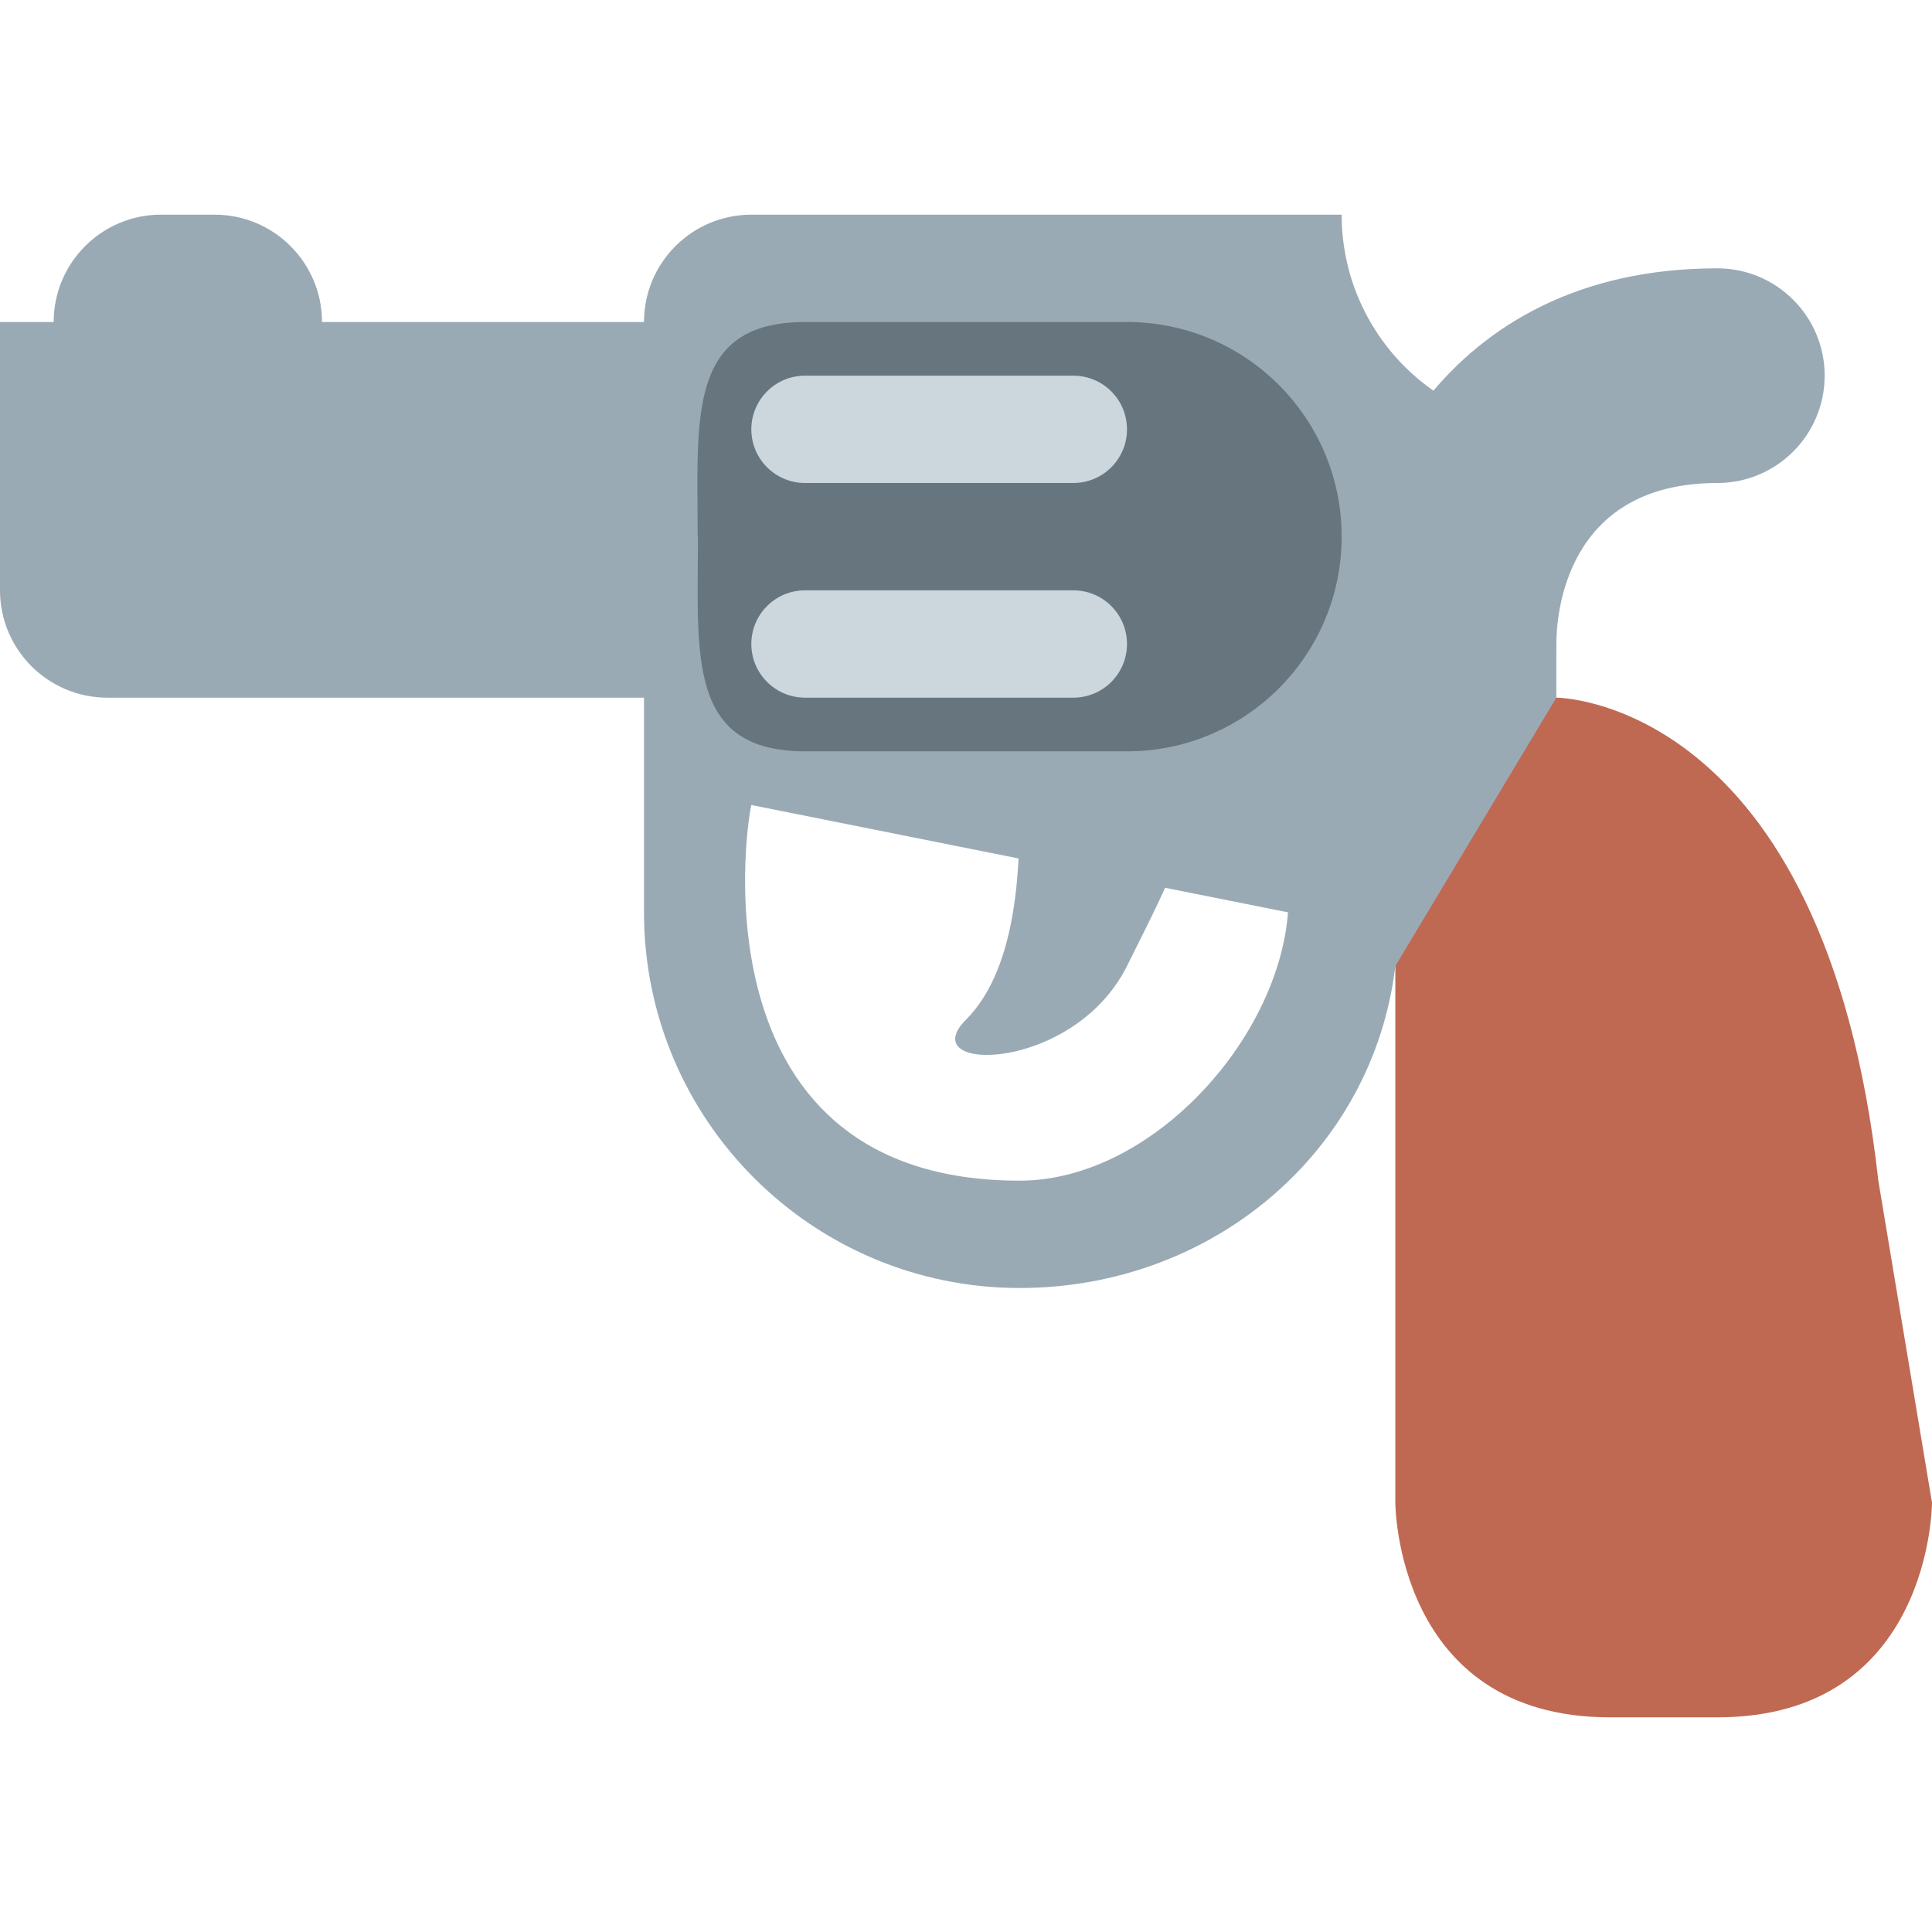
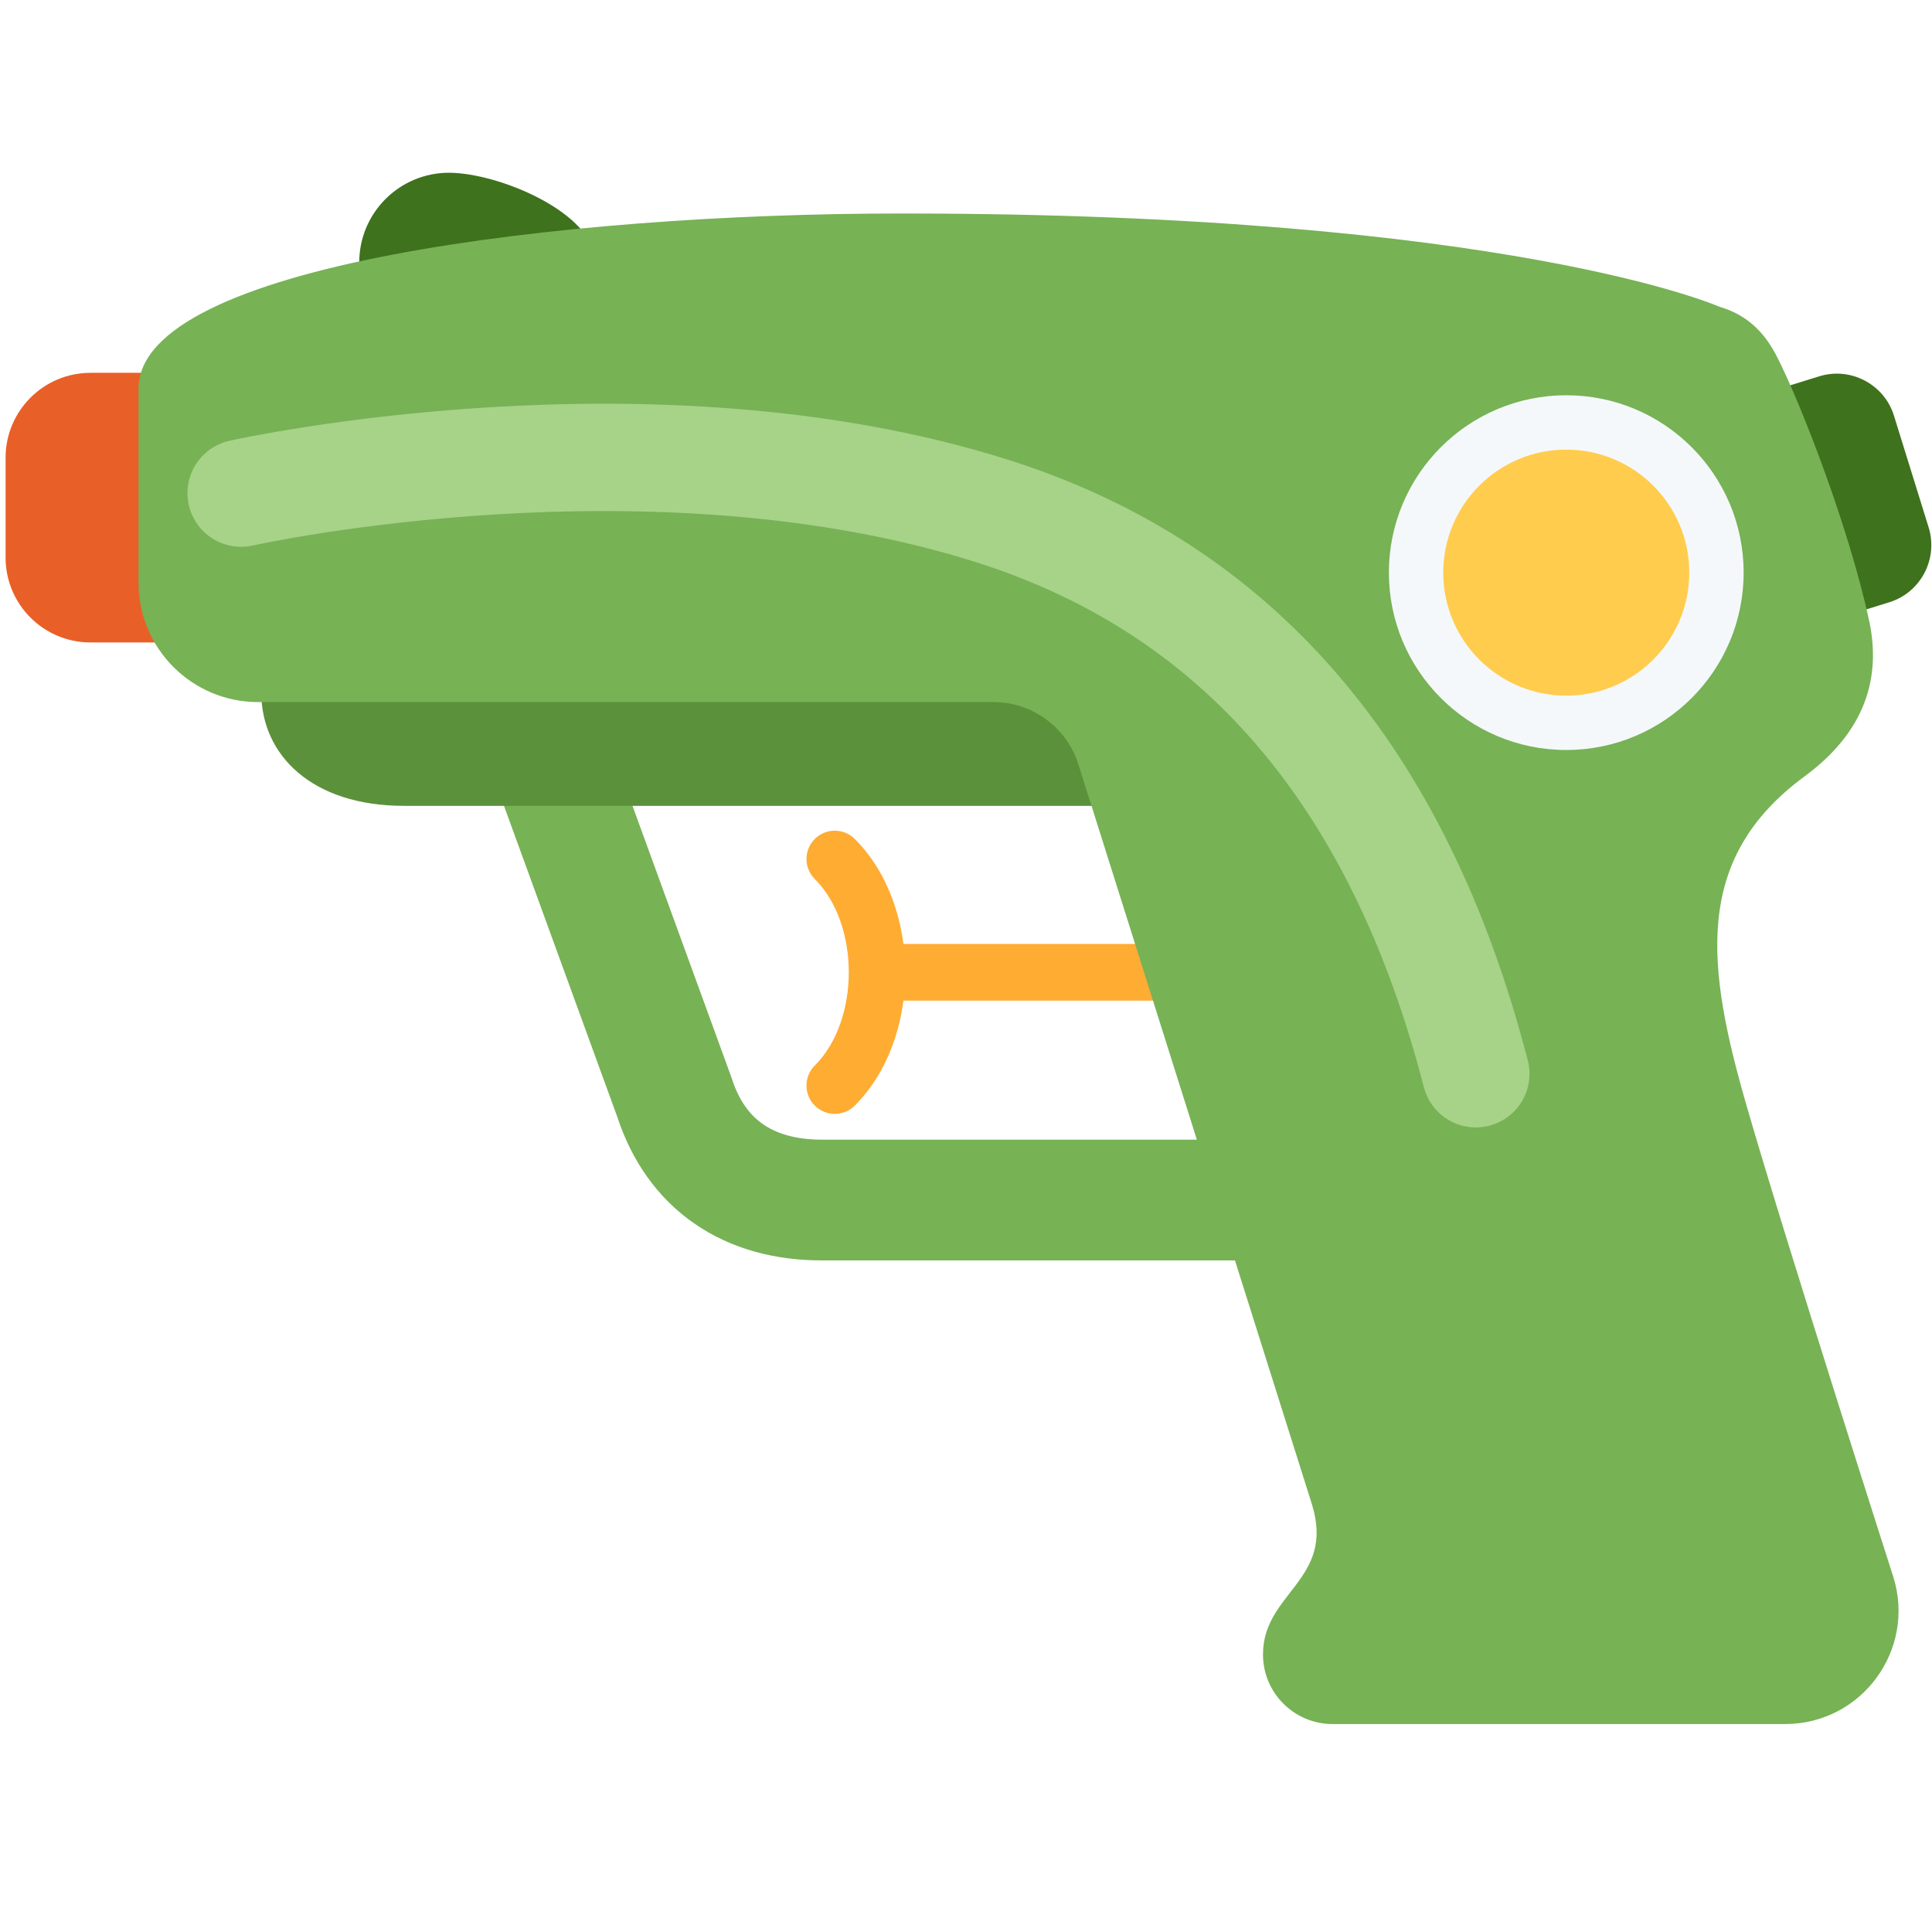
<svg xmlns="http://www.w3.org/2000/svg" viewBox="0 0 36 36">
-   <path d="M 25,4 c 0,2.209 1.791,4 4,4 v8 c 0,1.104 -0.896,2 -2,2 h-1 c -0.415,3.47 -3.419,6 -7,6 c -3.866,0 -7,-3.135 -7,-7 v-3 v-1 h-10 c -1.104,0 -2,-0.896 -2,-2 v-2 v-3 h1 c 0,-1.104 0.896,-2 2,-2 h1 c 1.104,0 2,0.896 2,2 h6 c 0,-1.104 0.896,-2 2,-2 h11 Z M 19,22 c 2.438,0 4.817,-2.609 5,-5 l -10,-2 c -0.127,0.551 -1,7 5,7 Z" fill="#9aaab4" />
-   <path d="M 26,18 l 3,-5 s 5,0 6,9 l 1,6 s 0,4 -4,4 h-2 c -4,0 -4,-4 -4,-4 v-10 Z" fill="#bf6952" />
-   <path d="M 27,14 c 1.104,0 2,-0.896 2,-2 c 0,-0.501 0.145,-3 3,-3 c 1.104,0 2,-0.896 2,-2 s -0.896,-2 -2,-2 c -5.136,0 -7,4.186 -7,7 c 0,1.104 0.896,2 2,2 Z" fill="#9aaab4" />
-   <path d="M 19,15 s 3,-1 3,0 s 0,1 -1,3 s -4,2 -3,1 s 1,-3 1,-4 Z" fill="#9aaab4" />
-   <path d="M 25,10 c 0,2.209 -1.791,4 -4,4 h-5.995 c -2.209,0 -2,-1.791 -2,-4 h-0.005 c 0,-2.209 -0.204,-4 2.005,-4 h5.995 c 2.209,0 4,1.791 4,4 Z" fill="#67757f" />
-   <path d="M 20,9 h-5 c -0.552,0 -1,-0.448 -1,-1 s 0.448,-1 1,-1 h5 c 0.553,0 1,0.448 1,1 s -0.447,1 -1,1 Z" fill="#ccd6dd" />
-   <path d="M 20,13 h-5 c -0.552,0 -1,-0.448 -1,-1 s 0.448,-1 1,-1 h5 c 0.553,0 1,0.448 1,1 s -0.447,1 -1,1 Z" fill="#ccd6dd" />
+   <path d="M 1.687,6.947 h1.761 v5.024 h-1.762 a 1.582,1.582 0 01 -1.582,-1.582 v-1.86 a 1.583,1.582 0 01 1.583,-1.582 Z" fill="#E95F28" />
+   <path d="M 16.61,17.589 h5.278 v1.056 h-5.278 v-1.056 Z" fill="#FFAC33" />
+   <path d="M 15.928,15.633 c 1.254,1.253 1.254,3.715 0,4.968 a 0.527,0.527 0 01 -0.746,-0.746 c 0.845,-0.845 0.845,-2.632 0,-3.476 a 0.527,0.527 0 01 0.746,-0.746 Z" fill="#FFAC33" />
+   <path d="M 35.205,11.222 l -1.962,0.609 l -1.306,-4.21 l 1.962,-0.609 c 0.584,-0.181 1.211,0.148 1.392,0.733 l 0.647,2.084 c 0.181,0.585 -0.148,1.212 -0.733,1.393 Z" fill="#3E721D" />
+   <path d="M 8.365,3.219 c 0.923,0 2.727,0.748 2.727,1.671 s -1.804,1.671 -2.727,1.671 a 1.671,1.671 0 01 0,-3.342 Z" fill="#3E721D" />
+   <path d="M 10.156,13.829 l 2.412,6.621 c 0.402,1.242 1.368,1.911 2.745,1.911 h8.575" stroke-width="2.25" stroke="#77B255" fill="none" />
+   <path d="M 4.869,12.905 h17.131 v2.111 h-14.472 c -1.714,0 -2.659,-0.945 -2.659,-2.111 Z" fill="#5C913B" />
+   <path d="M 35.279,29.382 c 0.426,1.36 -0.59,2.743 -2.015,2.743 h-8.433 a 1.297,1.297 0 01 -1.297,-1.297 c 0,-1.154 1.344,-1.385 0.915,-2.787 v-0.001 l -4.352,-13.79 c -0.217,-0.695 -0.86,-1.168 -1.587,-1.168 h-13.702 a 2.227,2.227 0 01 -2.227,-2.227 v-3.612 c 0,-2.308 7.882,-3.265 14.215,-3.265 c 11.325,0 15.24,1.737 15.24,1.737 c 0.587,0.17 0.884,0.559 1.073,0.928 c 0.436,0.849 1.343,3.173 1.72,4.925 c 0.227,1.055 -0.069,2.064 -1.204,2.899 c -2.083,1.533 -1.833,3.533 -1.077,6.147 s 2.731,8.768 2.731,8.768 Z" fill="#77B255" />
+   <path d="M 4.493,9.189 c 0.197,-0.043 7.65,-1.673 13.986,0.33 c 4.584,1.449 7.581,4.933 9.021,10.489" stroke-width="2" stroke-linecap="round" fill="none" stroke="#A6D388" />
+   <circle fill="#F5F8FA" cx="29.185" cy="10.67" r="3.305" />
+   <circle fill="#FFCC4D" cx="29.185" cy="10.67" r="2.292" />
</svg>
